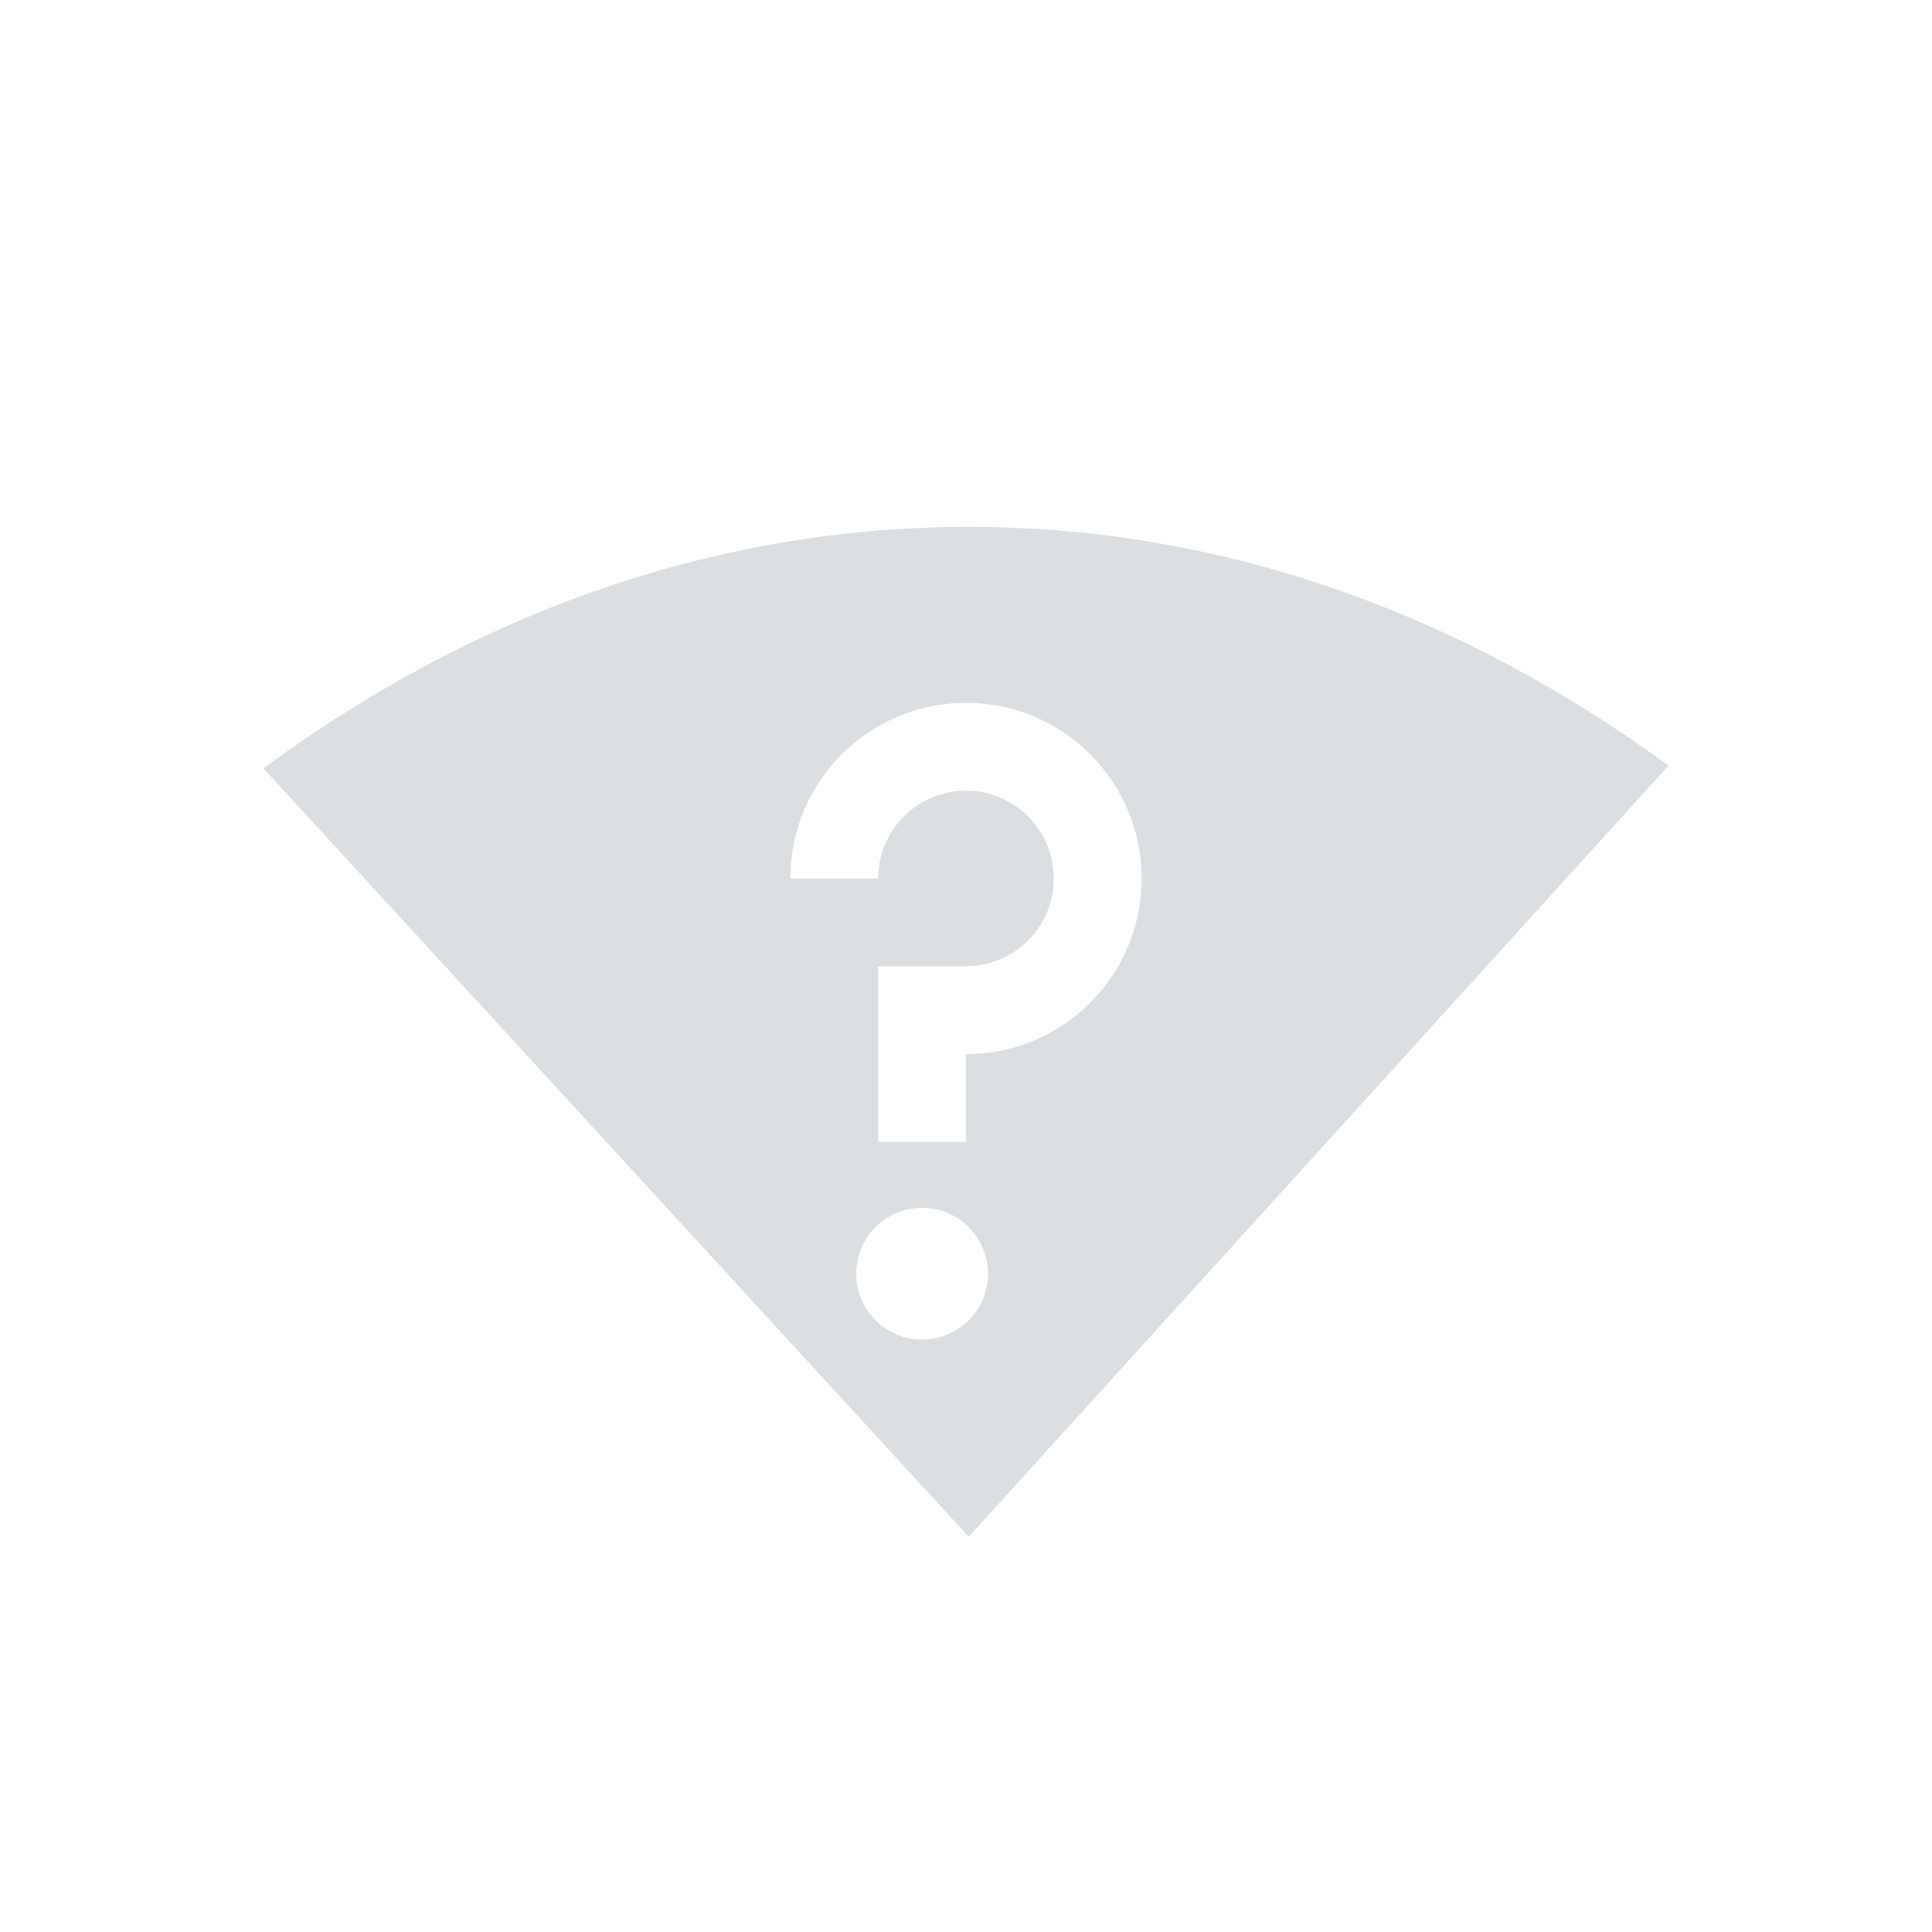
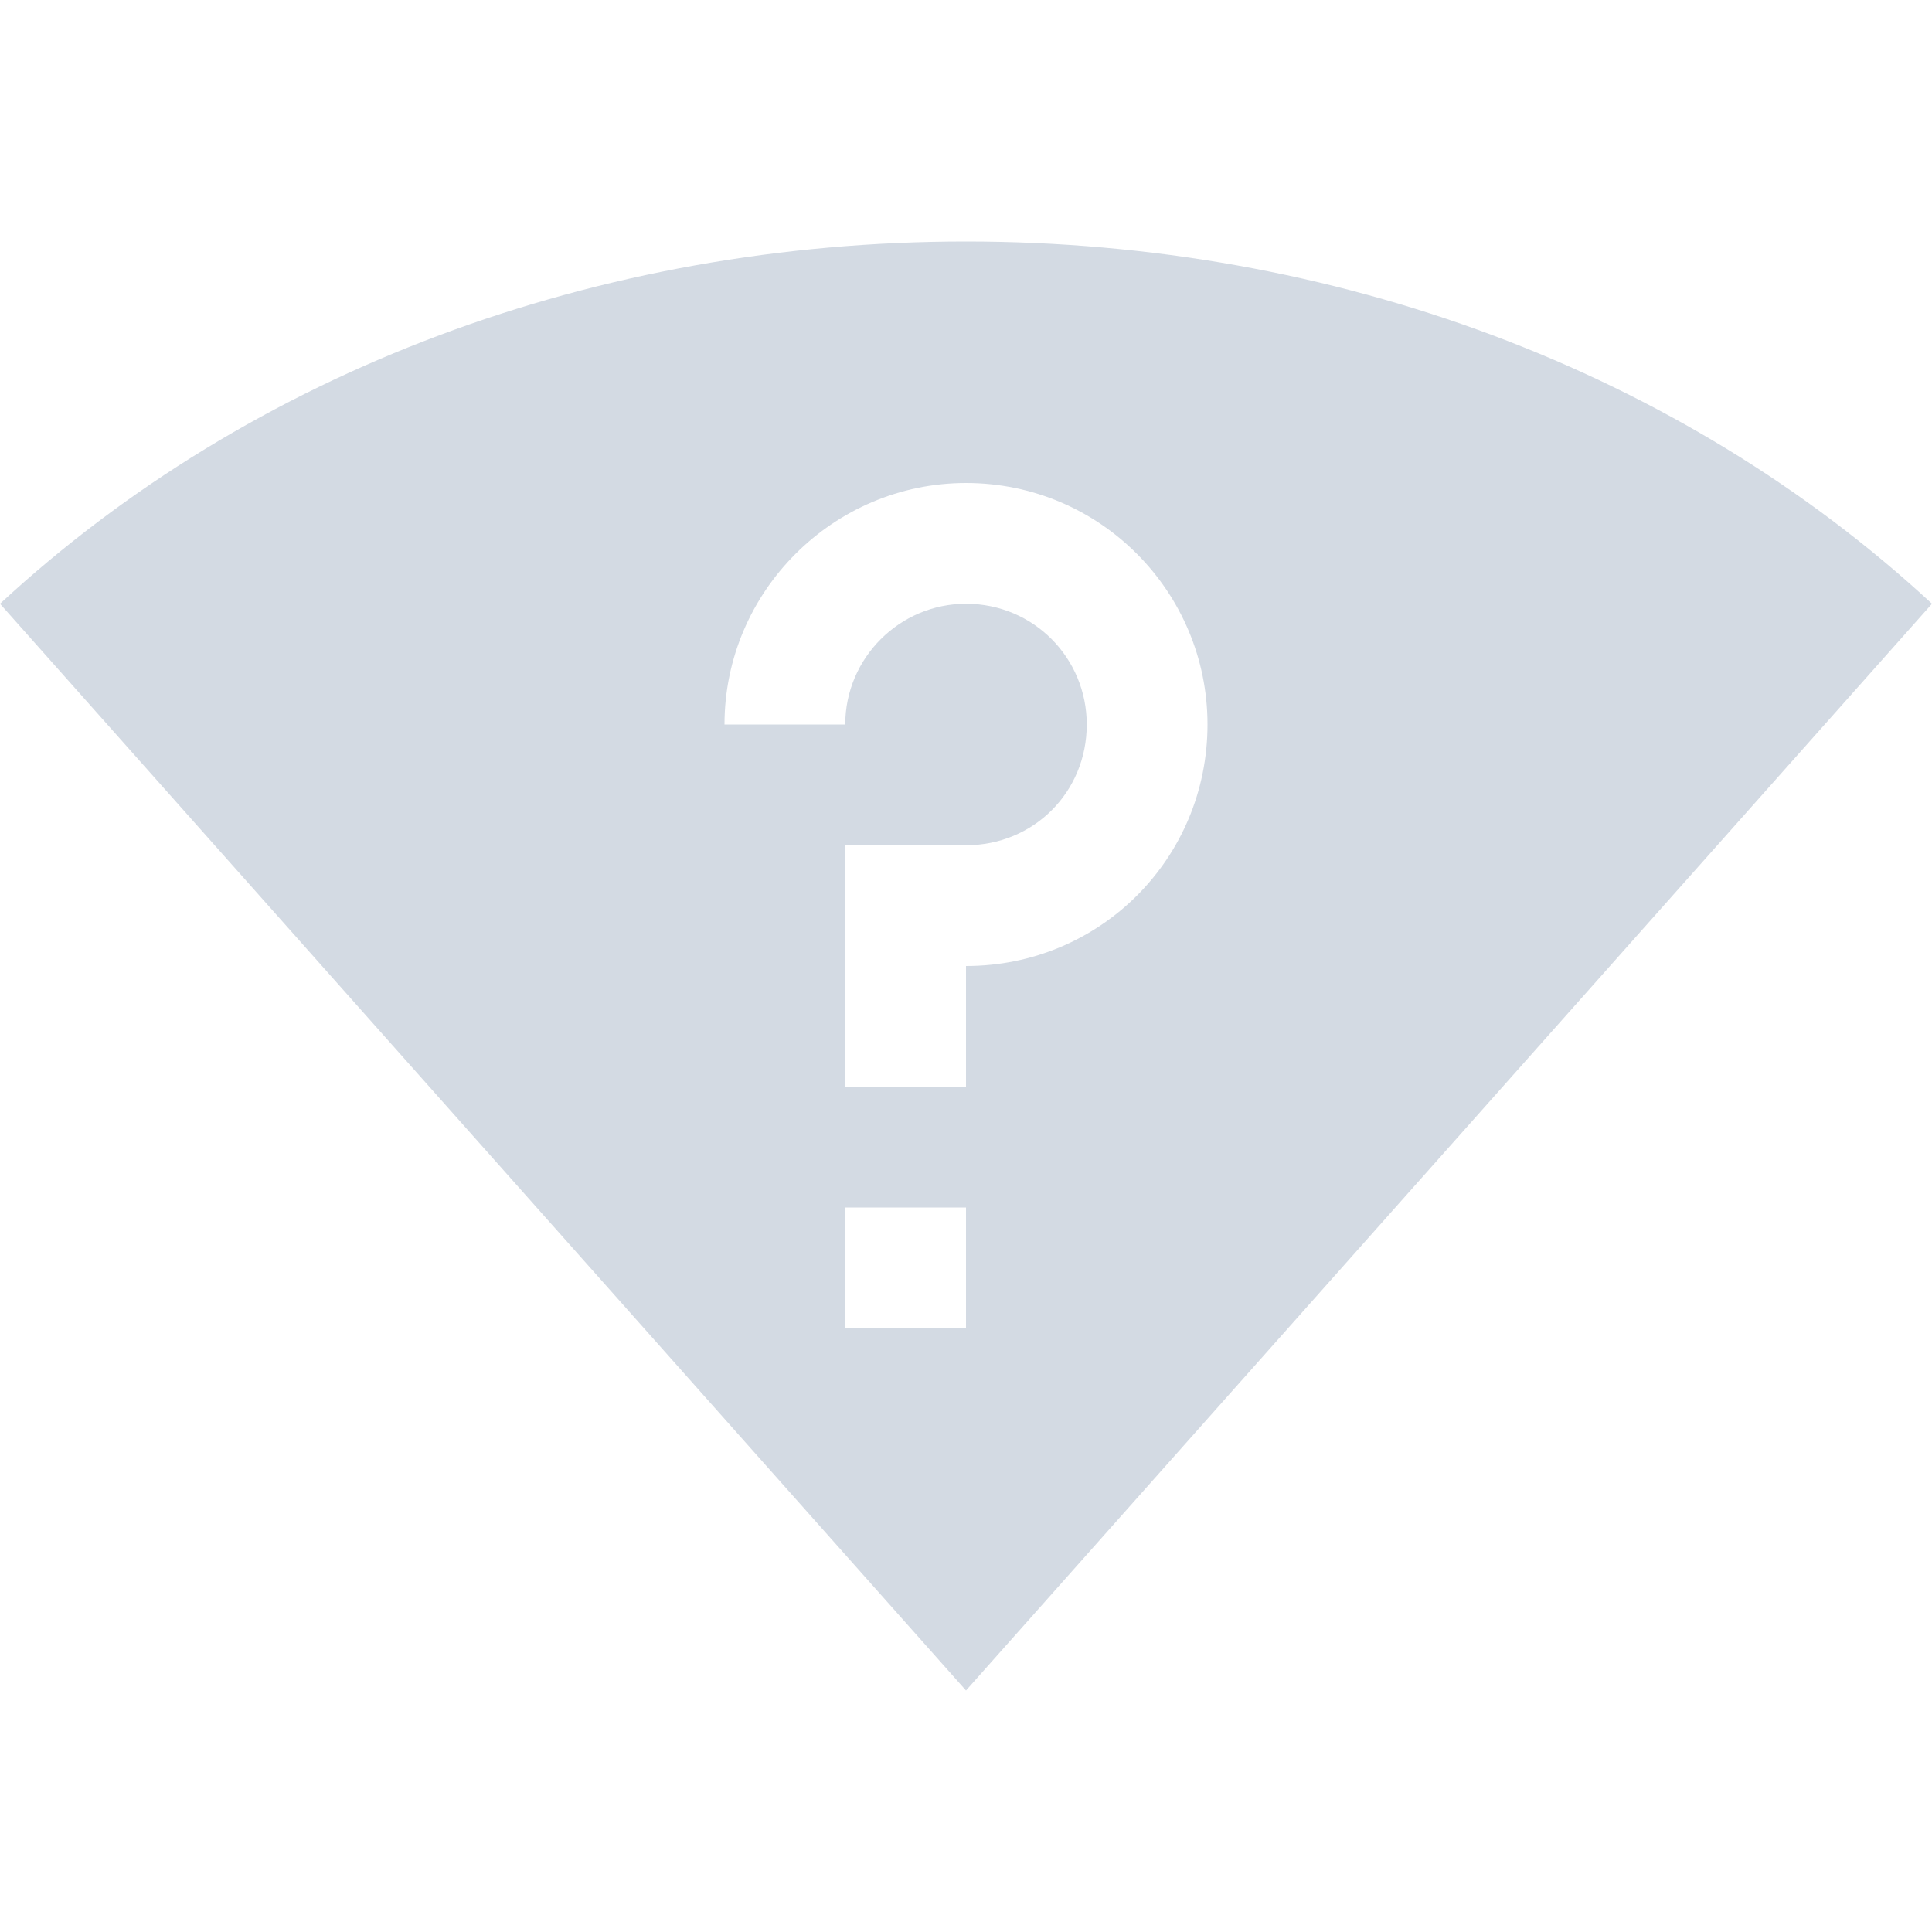
- <svg xmlns="http://www.w3.org/2000/svg" xmlns:xlink="http://www.w3.org/1999/xlink" height="22" id="svg6530" version="1.1" viewBox="0 0 22 22" width="22">
-   <defs id="defs6532">
-     <linearGradient id="linearGradient4947">
-       <stop id="stop4949" offset="0" style="stop-color:#dbdee0;stop-opacity:1" />
-       <stop id="stop4951" offset="1" style="stop-color:#dbdee0;stop-opacity:0" />
-     </linearGradient>
-     <linearGradient gradientTransform="translate(448,368)" gradientUnits="userSpaceOnUse" xlink:href="#linearGradient4947" id="linearGradient3780" x1="12" x2="23" y1="6" y2="10" />
-     <linearGradient id="linearGradient3768">
-       <stop id="stop3770" offset="0" style="stop-color:#dbdee0;stop-opacity:1" />
-       <stop id="stop3772" offset="1" style="stop-color:#dbdee0;stop-opacity:0" />
-     </linearGradient>
-     <linearGradient gradientTransform="matrix(-1,0,0,1,471.875,367.875)" gradientUnits="userSpaceOnUse" xlink:href="#linearGradient3768" id="linearGradient3787" x1="5.875" x2="3.875" y1="31.125" y2="4.125" />
-     <linearGradient gradientTransform="matrix(0.8660254,0.5,-0.5,0.8660254,455.6077,363.6077)" gradientUnits="userSpaceOnUse" xlink:href="#linearGradient4947" id="linearGradient4963" x1="12" x2="23" y1="6" y2="10" />
-     <linearGradient gradientTransform="matrix(-0.8660254,-0.5,-0.5,0.8660254,476.3465,375.4369)" gradientUnits="userSpaceOnUse" xlink:href="#linearGradient3768" id="linearGradient4965" x1="5.875" x2="3.875" y1="31.125" y2="4.125" />
-     <linearGradient gradientTransform="matrix(0.5,0.8660254,-0.8660254,0.5,464.3923,363.6077)" gradientUnits="userSpaceOnUse" xlink:href="#linearGradient4947" id="linearGradient4977" x1="12" x2="23" y1="6" y2="10" />
-     <linearGradient gradientTransform="matrix(-0.5,-0.8660254,-0.8660254,0.5,476.4381,384.2215)" gradientUnits="userSpaceOnUse" xlink:href="#linearGradient3768" id="linearGradient4979" x1="5.875" x2="3.875" y1="31.125" y2="4.125" />
-     <linearGradient gradientTransform="matrix(0,1,-1,0,472,368)" gradientUnits="userSpaceOnUse" xlink:href="#linearGradient4947" id="linearGradient4991" x1="12" x2="23" y1="6" y2="10" />
-     <linearGradient gradientTransform="matrix(0,-1,-1,0,472.125,391.875)" gradientUnits="userSpaceOnUse" xlink:href="#linearGradient3768" id="linearGradient4993" x1="5.875" x2="3.875" y1="31.125" y2="4.125" />
-     <linearGradient gradientTransform="matrix(-0.5,0.8660254,-0.8660254,-0.5,476.3923,375.6077)" gradientUnits="userSpaceOnUse" xlink:href="#linearGradient4947" id="linearGradient5061" x1="12" x2="23" y1="6" y2="10" />
-     <linearGradient gradientTransform="matrix(0.5,-0.8660254,-0.8660254,-0.5,464.563,396.3466)" gradientUnits="userSpaceOnUse" xlink:href="#linearGradient3768" id="linearGradient5063" x1="5.875" x2="3.875" y1="31.125" y2="4.125" />
-     <linearGradient gradientTransform="matrix(-0.8660254,0.5,-0.5,-0.8660254,476.3923,384.3923)" gradientUnits="userSpaceOnUse" xlink:href="#linearGradient4947" id="linearGradient5084" x1="12" x2="23" y1="6" y2="10" />
-     <linearGradient gradientTransform="matrix(0.8660254,-0.5,-0.5,-0.8660254,455.7784,396.4381)" gradientUnits="userSpaceOnUse" xlink:href="#linearGradient3768" id="linearGradient5086" x1="5.875" x2="3.875" y1="31.125" y2="4.125" />
-     <linearGradient gradientTransform="matrix(-1,0,0,-1,472,392)" gradientUnits="userSpaceOnUse" xlink:href="#linearGradient4947" id="linearGradient5128" x1="12" x2="23" y1="6" y2="10" />
-     <linearGradient gradientTransform="matrix(1,0,0,-1,448.125,392.125)" gradientUnits="userSpaceOnUse" xlink:href="#linearGradient3768" id="linearGradient5130" x1="5.875" x2="3.875" y1="31.125" y2="4.125" />
-     <linearGradient gradientTransform="matrix(-0.8660254,-0.5,0.5,-0.8660254,464.3923,396.3923)" gradientUnits="userSpaceOnUse" xlink:href="#linearGradient4947" id="linearGradient5140" x1="12" x2="23" y1="6" y2="10" />
-     <linearGradient gradientTransform="matrix(0.8660254,0.5,0.5,-0.8660254,443.6534,384.563)" gradientUnits="userSpaceOnUse" xlink:href="#linearGradient3768" id="linearGradient5142" x1="5.875" x2="3.875" y1="31.125" y2="4.125" />
-     <linearGradient gradientTransform="matrix(-0.5,-0.8660254,0.8660254,-0.5,455.6077,396.3923)" gradientUnits="userSpaceOnUse" xlink:href="#linearGradient4947" id="linearGradient5152" x1="12" x2="23" y1="6" y2="10" />
-     <linearGradient gradientTransform="matrix(0.5,0.8660254,0.8660254,-0.5,443.5619,375.7784)" gradientUnits="userSpaceOnUse" xlink:href="#linearGradient3768" id="linearGradient5154" x1="5.875" x2="3.875" y1="31.125" y2="4.125" />
-     <linearGradient gradientTransform="matrix(0,-1,1,0,448,392)" gradientUnits="userSpaceOnUse" xlink:href="#linearGradient4947" id="linearGradient5164" x1="12" x2="23" y1="6" y2="10" />
-     <linearGradient gradientTransform="matrix(0,1,1,0,447.875,368.125)" gradientUnits="userSpaceOnUse" xlink:href="#linearGradient3768" id="linearGradient5166" x1="5.875" x2="3.875" y1="31.125" y2="4.125" />
-     <linearGradient gradientTransform="matrix(0.5,-0.8660254,0.8660254,0.5,443.6077,384.3923)" gradientUnits="userSpaceOnUse" xlink:href="#linearGradient4947" id="linearGradient5176" x1="12" x2="23" y1="6" y2="10" />
-     <linearGradient gradientTransform="matrix(-0.5,0.8660254,0.8660254,0.5,455.437,363.6535)" gradientUnits="userSpaceOnUse" xlink:href="#linearGradient3768" id="linearGradient5178" x1="5.875" x2="3.875" y1="31.125" y2="4.125" />
-     <linearGradient gradientTransform="matrix(0.8660254,-0.5,0.5,0.8660254,443.6077,375.6077)" gradientUnits="userSpaceOnUse" xlink:href="#linearGradient4947" id="linearGradient5188" x1="12" x2="23" y1="6" y2="10" />
-     <linearGradient gradientTransform="matrix(-0.8660254,0.5,0.5,0.8660254,464.2216,363.562)" gradientUnits="userSpaceOnUse" xlink:href="#linearGradient3768" id="linearGradient5190" x1="5.875" x2="3.875" y1="31.125" y2="4.125" />
+ <svg xmlns="http://www.w3.org/2000/svg" width="16" height="16" version="1.1">
+   <defs>
+     <style id="current-color-scheme" type="text/css">
+    .ColorScheme-Text { color:#d3dae3; } .ColorScheme-Highlight { color:#5294e2; }
+   </style>
  </defs>
-   <g id="layer1" transform="translate(-153.0002,-527.3605)">
-     <path d="m 164.031,533.36 c -3.034,0 -5.766,1.078 -8.031,2.75 l 8.031,8.75 L 172,536.079 c -2.257,-1.653 -4.958,-2.719 -7.969,-2.719 z M 164,535.364 c 1.105,0 2,0.895 2,2 0,1.105 -0.895,2 -2,2 l 0,1 -1,0 0,-2 1,0 c 0.552,0 1,-0.448 1,-1 0,-0.552 -0.448,-1 -1,-1 -0.552,0 -1,0.448 -1,1 l -1,0 c 0,-1.105 0.895,-2 2,-2 z m -0.5,5.75 a 0.75,0.75 0 0 1 0.75,0.75 0.75,0.75 0 0 1 -0.75,0.75 0.75,0.75 0 0 1 -0.75,-0.75 0.75,0.75 0 0 1 0.75,-0.75 z" id="path10597" style="color:#000000;fill:#dbdee0;fill-opacity:1;fill-rule:nonzero;stroke:none;stroke-width:1;marker:none;visibility:visible;display:inline;overflow:visible;enable-background:accumulate" />
-     <rect clip-path="none" height="22" id="rect10334" style="color:#bebebe;fill:none;stroke:none;stroke-width:1;marker:none;visibility:visible;display:inline;overflow:visible" transform="matrix(0,-1,1,0,0,0)" width="22" x="-549.36" y="153" />
-   </g>
-   <g id="layer2" transform="translate(-153.0002,-74.99831)" />
+   <path style="fill:currentColor" class="ColorScheme-Text" d="M 8,2 C 4.949,2 2.081,3.073 0,5 L 8,14 16,5 C 13.919,3.073 11.051,2 8,2 Z M 8,4 C 9.11,4 10,4.9 10,6 10,7.11 9.11,8 8,8 V 9 H 7 V 7 H 8 C 8.56,7 9,6.56 9,6 9,5.45 8.56,5 8,5 7.45,5 7,5.45 7,6 H 6 C 6,4.9 6.9,4 8,4 Z M 7,10 H 8 V 11 H 7 Z" />
</svg>
